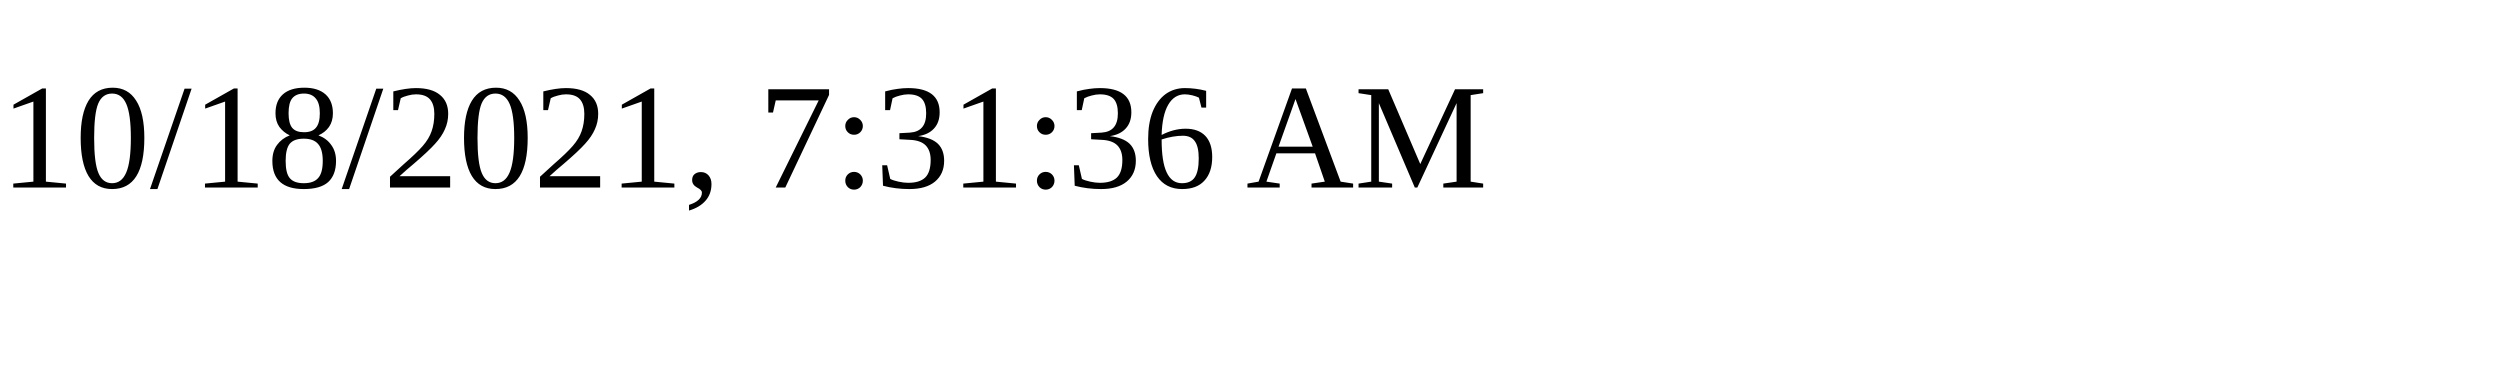
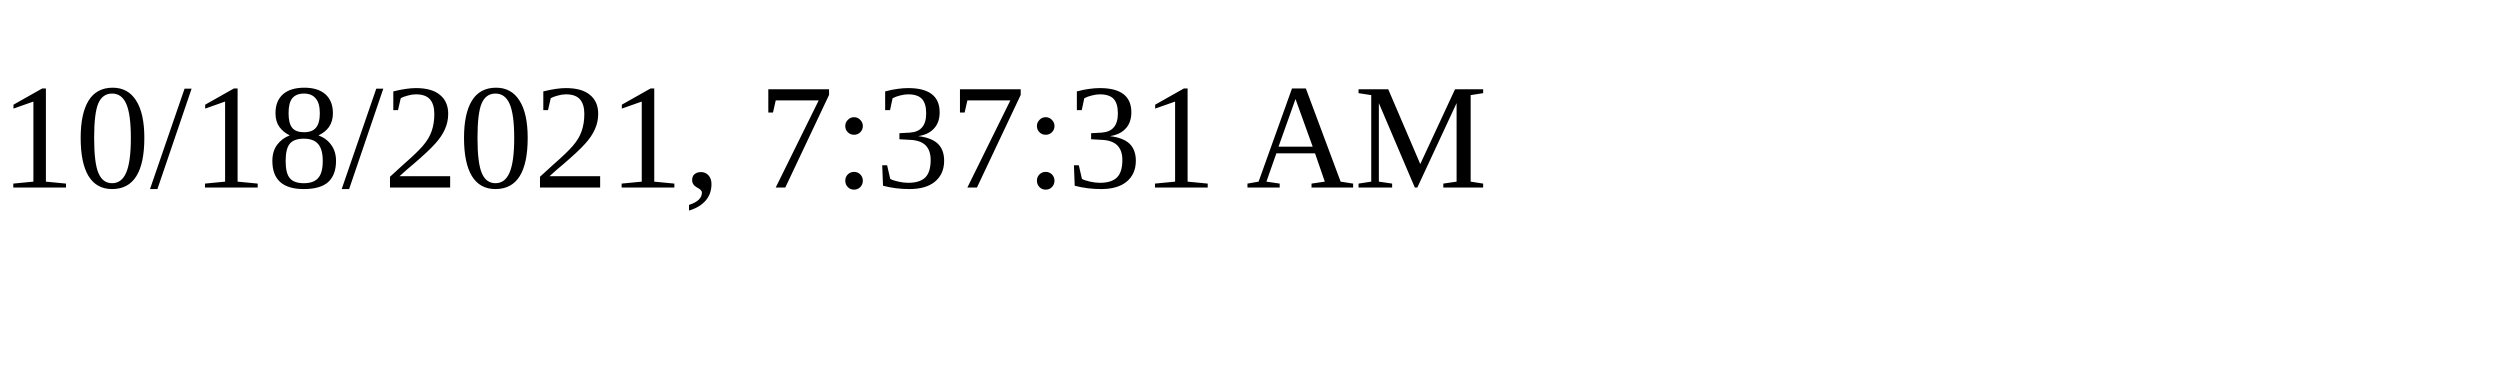
<svg xmlns="http://www.w3.org/2000/svg" height="30" width="200">
-   <text x="0" y="15">10/18/2021, 7:31:36 AM</text>
+   <text x="0" y="15">10/18/2021, 7:37:31 AM</text>
</svg>
